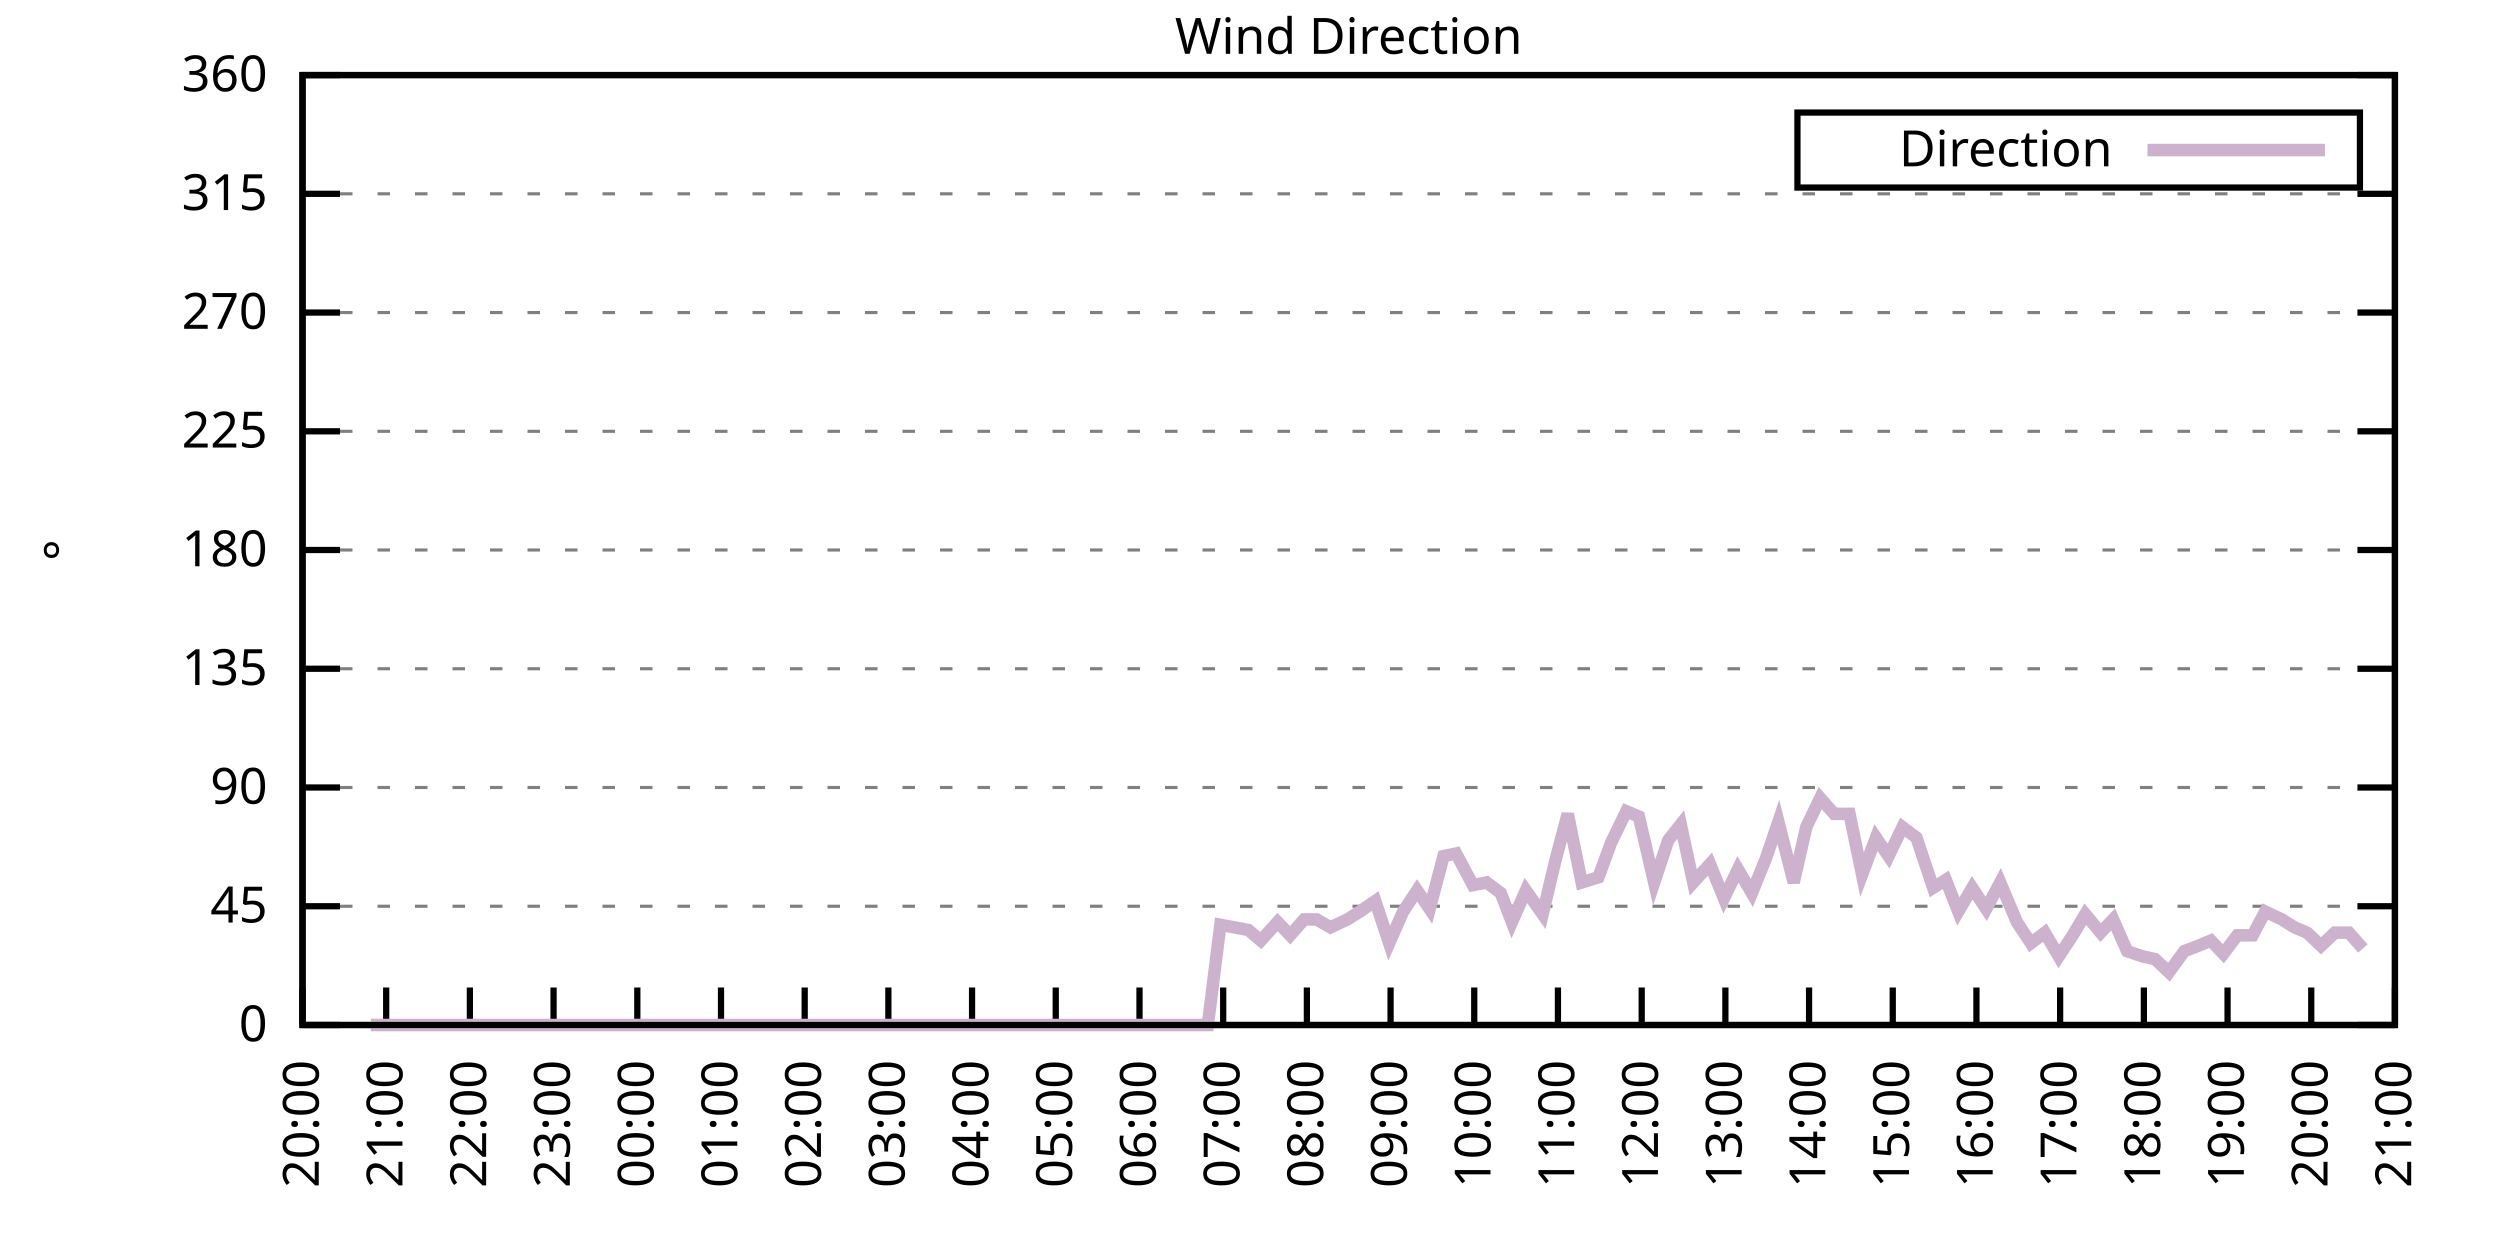
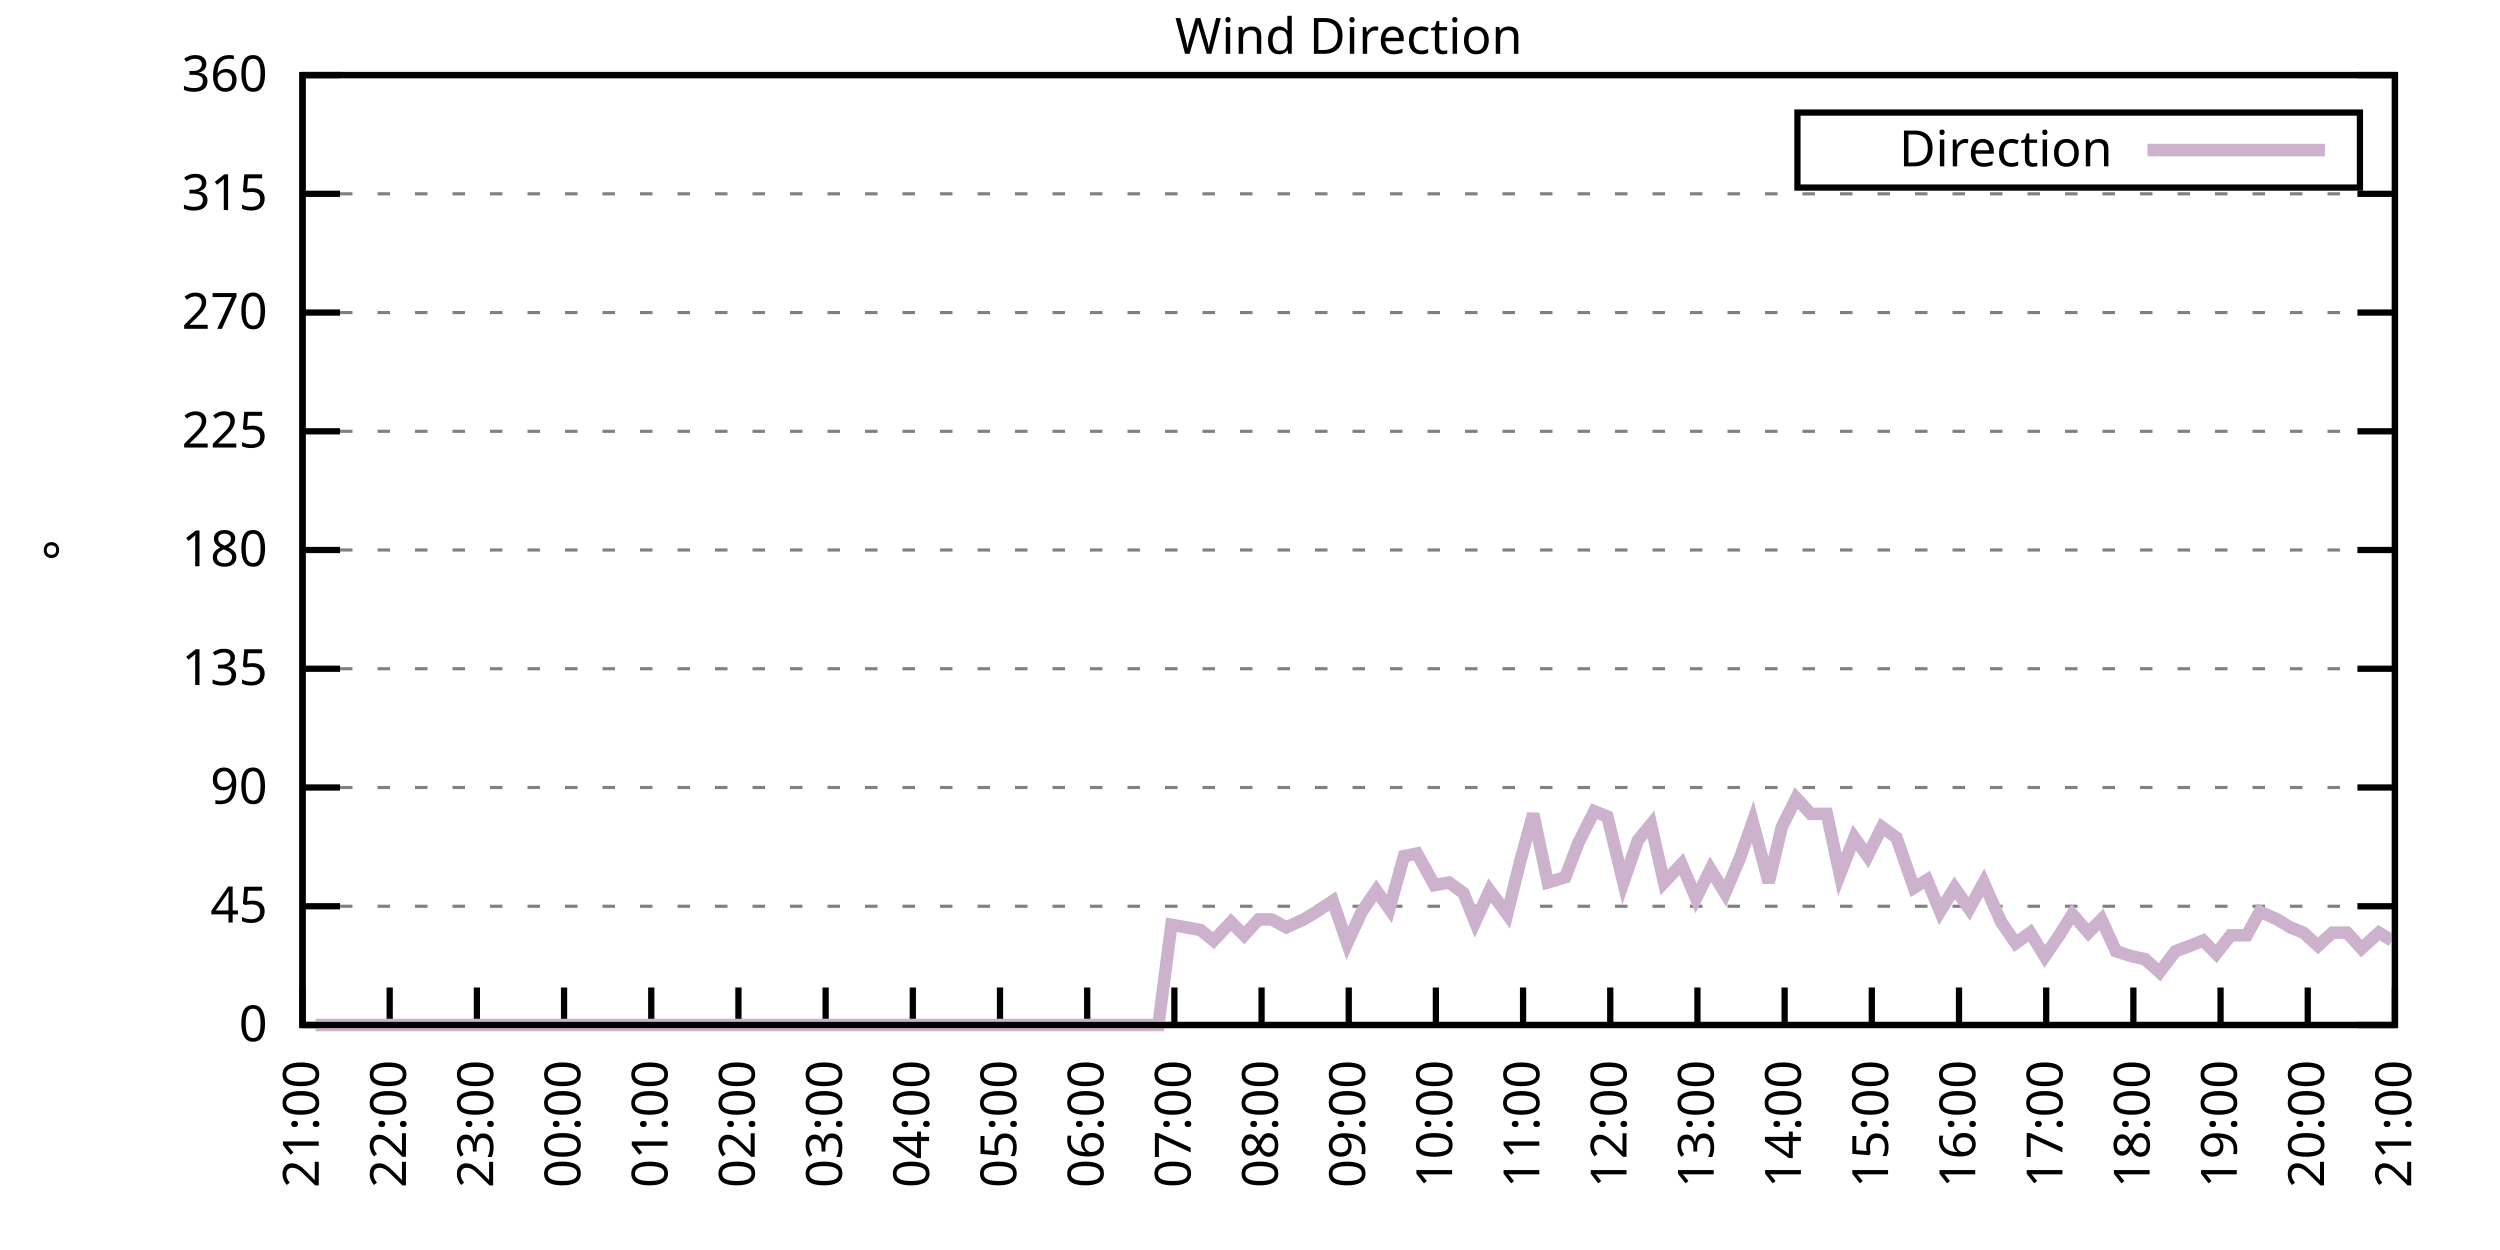
<svg xmlns="http://www.w3.org/2000/svg" xmlns:xlink="http://www.w3.org/1999/xlink" width="400" height="200" viewBox="0 0 400 200">
  <g id="gnuplot_canvas">
    <rect x="0" y="0" width="400" height="200" fill="none" />
    <defs>
      <circle id="gpDot" r="0.5" stroke-width="0.5" stroke="currentColor" />
      <path id="gpPt0" stroke-width="0.333" stroke="currentColor" d="M-1,0 h2 M0,-1 v2" />
      <path id="gpPt1" stroke-width="0.333" stroke="currentColor" d="M-1,-1 L1,1 M1,-1 L-1,1" />
      <path id="gpPt2" stroke-width="0.333" stroke="currentColor" d="M-1,0 L1,0 M0,-1 L0,1 M-1,-1 L1,1 M-1,1 L1,-1" />
      <rect id="gpPt3" stroke-width="0.333" stroke="currentColor" x="-1" y="-1" width="2" height="2" />
      <rect id="gpPt4" stroke-width="0.333" stroke="currentColor" fill="currentColor" x="-1" y="-1" width="2" height="2" />
      <circle id="gpPt5" stroke-width="0.333" stroke="currentColor" cx="0" cy="0" r="1" />
      <use xlink:href="#gpPt5" id="gpPt6" fill="currentColor" stroke="none" />
      <path id="gpPt7" stroke-width="0.333" stroke="currentColor" d="M0,-1.33 L-1.33,0.67 L1.33,0.67 z" />
      <use xlink:href="#gpPt7" id="gpPt8" fill="currentColor" stroke="none" />
      <use xlink:href="#gpPt7" id="gpPt9" stroke="currentColor" transform="rotate(180)" />
      <use xlink:href="#gpPt9" id="gpPt10" fill="currentColor" stroke="none" />
      <use xlink:href="#gpPt3" id="gpPt11" stroke="currentColor" transform="rotate(45)" />
      <use xlink:href="#gpPt11" id="gpPt12" fill="currentColor" stroke="none" />
      <path id="gpPt13" stroke-width="0.333" stroke="currentColor" d="M0,1.330 L1.265,0.411 L0.782,-1.067 L-0.782,-1.076 L-1.265,0.411 z" />
      <use xlink:href="#gpPt13" id="gpPt14" fill="currentColor" stroke="none" />
      <filter id="textbox" filterUnits="objectBoundingBox" x="0" y="0" height="1" width="1">
        <feFlood flood-color="white" flood-opacity="1" result="bgnd" />
        <feComposite in="SourceGraphic" in2="bgnd" operator="atop" />
      </filter>
      <filter id="greybox" filterUnits="objectBoundingBox" x="0" y="0" height="1" width="1">
        <feFlood flood-color="lightgrey" flood-opacity="1" result="grey" />
        <feComposite in="SourceGraphic" in2="grey" operator="atop" />
      </filter>
    </defs>
    <g fill="none" color="white" stroke="currentColor" stroke-width="1.00" stroke-linecap="butt" stroke-linejoin="miter">
</g>
    <g fill="none" color="black" stroke="currentColor" stroke-width="1.00" stroke-linecap="butt" stroke-linejoin="miter">
      <g stroke="none" shape-rendering="crispEdges">
        <polygon fill="rgb(255, 255, 255)" points="48.40,164.00 383.18,164.00 383.18,12.02 48.40,12.02 " />
      </g>
    </g>
    <g fill="none" color="black" stroke="currentColor" stroke-width="1.00" stroke-linecap="butt" stroke-linejoin="miter">
</g>
    <g fill="none" color="black" stroke="black" stroke-width="0.50" stroke-linecap="butt" stroke-linejoin="miter">
</g>
    <g fill="none" color="gray" stroke="currentColor" stroke-width="0.50" stroke-linecap="butt" stroke-linejoin="miter">
      <path stroke="gray" stroke-dasharray="2,4" class="gridline" d="M48.40,164.00 L383.19,164.00  " />
    </g>
    <g fill="none" color="gray" stroke="gray" stroke-width="1.00" stroke-linecap="butt" stroke-linejoin="miter">
</g>
    <g fill="none" color="black" stroke="currentColor" stroke-width="1.00" stroke-linecap="butt" stroke-linejoin="miter">
      <path stroke="black" d="M48.40,164.00 L54.40,164.00 M383.19,164.00 L377.19,164.00  " />
      <g transform="translate(42.80,166.60)" stroke="none" fill="black" font-family="Sans" font-size="8.00" text-anchor="end">
        <text>
          <tspan font-family="Sans"> 0</tspan>
        </text>
      </g>
    </g>
    <g fill="none" color="black" stroke="currentColor" stroke-width="1.00" stroke-linecap="butt" stroke-linejoin="miter">
</g>
    <g fill="none" color="black" stroke="black" stroke-width="0.50" stroke-linecap="butt" stroke-linejoin="miter">
</g>
    <g fill="none" color="gray" stroke="currentColor" stroke-width="0.50" stroke-linecap="butt" stroke-linejoin="miter">
      <path stroke="gray" stroke-dasharray="2,4" class="gridline" d="M48.40,145.00 L383.19,145.00  " />
    </g>
    <g fill="none" color="gray" stroke="gray" stroke-width="1.00" stroke-linecap="butt" stroke-linejoin="miter">
</g>
    <g fill="none" color="black" stroke="currentColor" stroke-width="1.00" stroke-linecap="butt" stroke-linejoin="miter">
      <path stroke="black" d="M48.40,145.00 L54.40,145.00 M383.19,145.00 L377.19,145.00  " />
      <g transform="translate(42.80,147.60)" stroke="none" fill="black" font-family="Sans" font-size="8.00" text-anchor="end">
        <text>
          <tspan font-family="Sans"> 45</tspan>
        </text>
      </g>
    </g>
    <g fill="none" color="black" stroke="currentColor" stroke-width="1.00" stroke-linecap="butt" stroke-linejoin="miter">
</g>
    <g fill="none" color="black" stroke="black" stroke-width="0.50" stroke-linecap="butt" stroke-linejoin="miter">
</g>
    <g fill="none" color="gray" stroke="currentColor" stroke-width="0.50" stroke-linecap="butt" stroke-linejoin="miter">
      <path stroke="gray" stroke-dasharray="2,4" class="gridline" d="M48.40,126.00 L383.19,126.00  " />
    </g>
    <g fill="none" color="gray" stroke="gray" stroke-width="1.00" stroke-linecap="butt" stroke-linejoin="miter">
</g>
    <g fill="none" color="black" stroke="currentColor" stroke-width="1.00" stroke-linecap="butt" stroke-linejoin="miter">
      <path stroke="black" d="M48.40,126.00 L54.40,126.00 M383.19,126.00 L377.19,126.00  " />
      <g transform="translate(42.80,128.60)" stroke="none" fill="black" font-family="Sans" font-size="8.00" text-anchor="end">
        <text>
          <tspan font-family="Sans"> 90</tspan>
        </text>
      </g>
    </g>
    <g fill="none" color="black" stroke="currentColor" stroke-width="1.00" stroke-linecap="butt" stroke-linejoin="miter">
</g>
    <g fill="none" color="black" stroke="black" stroke-width="0.50" stroke-linecap="butt" stroke-linejoin="miter">
</g>
    <g fill="none" color="gray" stroke="currentColor" stroke-width="0.50" stroke-linecap="butt" stroke-linejoin="miter">
      <path stroke="gray" stroke-dasharray="2,4" class="gridline" d="M48.40,107.00 L383.19,107.00  " />
    </g>
    <g fill="none" color="gray" stroke="gray" stroke-width="1.00" stroke-linecap="butt" stroke-linejoin="miter">
</g>
    <g fill="none" color="black" stroke="currentColor" stroke-width="1.00" stroke-linecap="butt" stroke-linejoin="miter">
      <path stroke="black" d="M48.40,107.00 L54.40,107.00 M383.19,107.00 L377.19,107.00  " />
      <g transform="translate(42.80,109.60)" stroke="none" fill="black" font-family="Sans" font-size="8.00" text-anchor="end">
        <text>
          <tspan font-family="Sans"> 135</tspan>
        </text>
      </g>
    </g>
    <g fill="none" color="black" stroke="currentColor" stroke-width="1.00" stroke-linecap="butt" stroke-linejoin="miter">
</g>
    <g fill="none" color="black" stroke="black" stroke-width="0.50" stroke-linecap="butt" stroke-linejoin="miter">
</g>
    <g fill="none" color="gray" stroke="currentColor" stroke-width="0.50" stroke-linecap="butt" stroke-linejoin="miter">
      <path stroke="gray" stroke-dasharray="2,4" class="gridline" d="M48.40,88.00 L383.19,88.00  " />
    </g>
    <g fill="none" color="gray" stroke="gray" stroke-width="1.00" stroke-linecap="butt" stroke-linejoin="miter">
</g>
    <g fill="none" color="black" stroke="currentColor" stroke-width="1.00" stroke-linecap="butt" stroke-linejoin="miter">
      <path stroke="black" d="M48.40,88.00 L54.40,88.00 M383.19,88.00 L377.19,88.00  " />
      <g transform="translate(42.80,90.60)" stroke="none" fill="black" font-family="Sans" font-size="8.00" text-anchor="end">
        <text>
          <tspan font-family="Sans"> 180</tspan>
        </text>
      </g>
    </g>
    <g fill="none" color="black" stroke="currentColor" stroke-width="1.00" stroke-linecap="butt" stroke-linejoin="miter">
</g>
    <g fill="none" color="black" stroke="black" stroke-width="0.50" stroke-linecap="butt" stroke-linejoin="miter">
</g>
    <g fill="none" color="gray" stroke="currentColor" stroke-width="0.50" stroke-linecap="butt" stroke-linejoin="miter">
      <path stroke="gray" stroke-dasharray="2,4" class="gridline" d="M48.40,69.01 L383.19,69.01  " />
    </g>
    <g fill="none" color="gray" stroke="gray" stroke-width="1.00" stroke-linecap="butt" stroke-linejoin="miter">
</g>
    <g fill="none" color="black" stroke="currentColor" stroke-width="1.00" stroke-linecap="butt" stroke-linejoin="miter">
      <path stroke="black" d="M48.40,69.01 L54.40,69.01 M383.19,69.01 L377.19,69.01  " />
      <g transform="translate(42.80,71.61)" stroke="none" fill="black" font-family="Sans" font-size="8.00" text-anchor="end">
        <text>
          <tspan font-family="Sans"> 225</tspan>
        </text>
      </g>
    </g>
    <g fill="none" color="black" stroke="currentColor" stroke-width="1.00" stroke-linecap="butt" stroke-linejoin="miter">
</g>
    <g fill="none" color="black" stroke="black" stroke-width="0.50" stroke-linecap="butt" stroke-linejoin="miter">
</g>
    <g fill="none" color="gray" stroke="currentColor" stroke-width="0.50" stroke-linecap="butt" stroke-linejoin="miter">
      <path stroke="gray" stroke-dasharray="2,4" class="gridline" d="M48.40,50.01 L383.19,50.01  " />
    </g>
    <g fill="none" color="gray" stroke="gray" stroke-width="1.00" stroke-linecap="butt" stroke-linejoin="miter">
</g>
    <g fill="none" color="black" stroke="currentColor" stroke-width="1.00" stroke-linecap="butt" stroke-linejoin="miter">
      <path stroke="black" d="M48.40,50.01 L54.40,50.01 M383.19,50.01 L377.19,50.01  " />
      <g transform="translate(42.80,52.61)" stroke="none" fill="black" font-family="Sans" font-size="8.00" text-anchor="end">
        <text>
          <tspan font-family="Sans"> 270</tspan>
        </text>
      </g>
    </g>
    <g fill="none" color="black" stroke="currentColor" stroke-width="1.00" stroke-linecap="butt" stroke-linejoin="miter">
</g>
    <g fill="none" color="black" stroke="black" stroke-width="0.50" stroke-linecap="butt" stroke-linejoin="miter">
</g>
    <g fill="none" color="gray" stroke="currentColor" stroke-width="0.50" stroke-linecap="butt" stroke-linejoin="miter">
      <path stroke="gray" stroke-dasharray="2,4" class="gridline" d="M48.40,31.01 L383.19,31.01  " />
    </g>
    <g fill="none" color="gray" stroke="gray" stroke-width="1.00" stroke-linecap="butt" stroke-linejoin="miter">
</g>
    <g fill="none" color="black" stroke="currentColor" stroke-width="1.00" stroke-linecap="butt" stroke-linejoin="miter">
      <path stroke="black" d="M48.40,31.01 L54.40,31.01 M383.19,31.01 L377.19,31.01  " />
      <g transform="translate(42.80,33.61)" stroke="none" fill="black" font-family="Sans" font-size="8.00" text-anchor="end">
        <text>
          <tspan font-family="Sans"> 315</tspan>
        </text>
      </g>
    </g>
    <g fill="none" color="black" stroke="currentColor" stroke-width="1.00" stroke-linecap="butt" stroke-linejoin="miter">
</g>
    <g fill="none" color="black" stroke="black" stroke-width="0.50" stroke-linecap="butt" stroke-linejoin="miter">
</g>
    <g fill="none" color="gray" stroke="currentColor" stroke-width="0.50" stroke-linecap="butt" stroke-linejoin="miter">
      <path stroke="gray" stroke-dasharray="2,4" class="gridline" d="M48.40,12.01 L383.19,12.01  " />
    </g>
    <g fill="none" color="gray" stroke="gray" stroke-width="1.00" stroke-linecap="butt" stroke-linejoin="miter">
</g>
    <g fill="none" color="black" stroke="currentColor" stroke-width="1.00" stroke-linecap="butt" stroke-linejoin="miter">
      <path stroke="black" d="M48.40,12.01 L54.40,12.01 M383.19,12.01 L377.19,12.01  " />
      <g transform="translate(42.80,14.61)" stroke="none" fill="black" font-family="Sans" font-size="8.00" text-anchor="end">
        <text>
          <tspan font-family="Sans"> 360</tspan>
        </text>
      </g>
    </g>
    <g fill="none" color="black" stroke="currentColor" stroke-width="1.00" stroke-linecap="butt" stroke-linejoin="miter">
      <path stroke="black" d="M48.40,164.00 L48.40,158.00  " />
      <g transform="translate(51.00,169.60) rotate(270.00)" stroke="none" fill="black" font-family="Sans" font-size="8.00" text-anchor="end">
        <text>
-           <tspan font-family="Sans">20:00</tspan>
-         </text>
-       </g>
-     </g>
-     <g fill="none" color="black" stroke="currentColor" stroke-width="1.00" stroke-linecap="butt" stroke-linejoin="miter">
-       <path stroke="black" d="M61.79,164.00 L61.79,158.00  " />
-       <g transform="translate(64.39,169.60) rotate(270.00)" stroke="none" fill="black" font-family="Sans" font-size="8.00" text-anchor="end">
-         <text>
          <tspan font-family="Sans">21:00</tspan>
        </text>
      </g>
    </g>
    <g fill="none" color="black" stroke="currentColor" stroke-width="1.00" stroke-linecap="butt" stroke-linejoin="miter">
-       <path stroke="black" d="M75.18,164.00 L75.18,158.00  " />
-       <g transform="translate(77.78,169.60) rotate(270.00)" stroke="none" fill="black" font-family="Sans" font-size="8.00" text-anchor="end">
+       <path stroke="black" d="M62.35,164.00 L62.35,158.00  " />
+       <g transform="translate(64.95,169.60) rotate(270.00)" stroke="none" fill="black" font-family="Sans" font-size="8.00" text-anchor="end">
        <text>
          <tspan font-family="Sans">22:00</tspan>
        </text>
      </g>
    </g>
    <g fill="none" color="black" stroke="currentColor" stroke-width="1.00" stroke-linecap="butt" stroke-linejoin="miter">
-       <path stroke="black" d="M88.57,164.00 L88.57,158.00  " />
-       <g transform="translate(91.17,169.60) rotate(270.00)" stroke="none" fill="black" font-family="Sans" font-size="8.00" text-anchor="end">
+       <path stroke="black" d="M76.30,164.00 L76.30,158.00  " />
+       <g transform="translate(78.90,169.60) rotate(270.00)" stroke="none" fill="black" font-family="Sans" font-size="8.00" text-anchor="end">
        <text>
          <tspan font-family="Sans">23:00</tspan>
        </text>
      </g>
    </g>
    <g fill="none" color="black" stroke="currentColor" stroke-width="1.00" stroke-linecap="butt" stroke-linejoin="miter">
-       <path stroke="black" d="M101.97,164.00 L101.97,158.00  " />
-       <g transform="translate(104.57,169.60) rotate(270.00)" stroke="none" fill="black" font-family="Sans" font-size="8.00" text-anchor="end">
+       <path stroke="black" d="M90.25,164.00 L90.25,158.00  " />
+       <g transform="translate(92.85,169.60) rotate(270.00)" stroke="none" fill="black" font-family="Sans" font-size="8.00" text-anchor="end">
        <text>
          <tspan font-family="Sans">00:00</tspan>
        </text>
      </g>
    </g>
    <g fill="none" color="black" stroke="currentColor" stroke-width="1.00" stroke-linecap="butt" stroke-linejoin="miter">
-       <path stroke="black" d="M115.36,164.00 L115.36,158.00  " />
-       <g transform="translate(117.96,169.60) rotate(270.00)" stroke="none" fill="black" font-family="Sans" font-size="8.00" text-anchor="end">
+       <path stroke="black" d="M104.20,164.00 L104.20,158.00  " />
+       <g transform="translate(106.80,169.60) rotate(270.00)" stroke="none" fill="black" font-family="Sans" font-size="8.00" text-anchor="end">
        <text>
          <tspan font-family="Sans">01:00</tspan>
        </text>
      </g>
    </g>
    <g fill="none" color="black" stroke="currentColor" stroke-width="1.00" stroke-linecap="butt" stroke-linejoin="miter">
-       <path stroke="black" d="M128.75,164.00 L128.75,158.00  " />
-       <g transform="translate(131.35,169.60) rotate(270.00)" stroke="none" fill="black" font-family="Sans" font-size="8.00" text-anchor="end">
+       <path stroke="black" d="M118.15,164.00 L118.15,158.00  " />
+       <g transform="translate(120.75,169.60) rotate(270.00)" stroke="none" fill="black" font-family="Sans" font-size="8.00" text-anchor="end">
        <text>
          <tspan font-family="Sans">02:00</tspan>
        </text>
      </g>
    </g>
    <g fill="none" color="black" stroke="currentColor" stroke-width="1.00" stroke-linecap="butt" stroke-linejoin="miter">
-       <path stroke="black" d="M142.14,164.00 L142.14,158.00  " />
-       <g transform="translate(144.74,169.60) rotate(270.00)" stroke="none" fill="black" font-family="Sans" font-size="8.00" text-anchor="end">
+       <path stroke="black" d="M132.10,164.00 L132.10,158.00  " />
+       <g transform="translate(134.70,169.60) rotate(270.00)" stroke="none" fill="black" font-family="Sans" font-size="8.00" text-anchor="end">
        <text>
          <tspan font-family="Sans">03:00</tspan>
        </text>
      </g>
    </g>
    <g fill="none" color="black" stroke="currentColor" stroke-width="1.00" stroke-linecap="butt" stroke-linejoin="miter">
-       <path stroke="black" d="M155.53,164.00 L155.53,158.00  " />
-       <g transform="translate(158.13,169.60) rotate(270.00)" stroke="none" fill="black" font-family="Sans" font-size="8.00" text-anchor="end">
+       <path stroke="black" d="M146.05,164.00 L146.05,158.00  " />
+       <g transform="translate(148.65,169.60) rotate(270.00)" stroke="none" fill="black" font-family="Sans" font-size="8.00" text-anchor="end">
        <text>
          <tspan font-family="Sans">04:00</tspan>
        </text>
      </g>
    </g>
    <g fill="none" color="black" stroke="currentColor" stroke-width="1.00" stroke-linecap="butt" stroke-linejoin="miter">
-       <path stroke="black" d="M168.92,164.00 L168.92,158.00  " />
-       <g transform="translate(171.52,169.60) rotate(270.00)" stroke="none" fill="black" font-family="Sans" font-size="8.00" text-anchor="end">
+       <path stroke="black" d="M160.00,164.00 L160.00,158.00  " />
+       <g transform="translate(162.60,169.60) rotate(270.00)" stroke="none" fill="black" font-family="Sans" font-size="8.00" text-anchor="end">
        <text>
          <tspan font-family="Sans">05:00</tspan>
        </text>
      </g>
    </g>
    <g fill="none" color="black" stroke="currentColor" stroke-width="1.00" stroke-linecap="butt" stroke-linejoin="miter">
-       <path stroke="black" d="M182.32,164.00 L182.32,158.00  " />
-       <g transform="translate(184.92,169.60) rotate(270.00)" stroke="none" fill="black" font-family="Sans" font-size="8.00" text-anchor="end">
+       <path stroke="black" d="M173.95,164.00 L173.95,158.00  " />
+       <g transform="translate(176.55,169.60) rotate(270.00)" stroke="none" fill="black" font-family="Sans" font-size="8.00" text-anchor="end">
        <text>
          <tspan font-family="Sans">06:00</tspan>
        </text>
      </g>
    </g>
    <g fill="none" color="black" stroke="currentColor" stroke-width="1.00" stroke-linecap="butt" stroke-linejoin="miter">
-       <path stroke="black" d="M195.71,164.00 L195.71,158.00  " />
-       <g transform="translate(198.31,169.60) rotate(270.00)" stroke="none" fill="black" font-family="Sans" font-size="8.00" text-anchor="end">
+       <path stroke="black" d="M187.90,164.00 L187.90,158.00  " />
+       <g transform="translate(190.50,169.60) rotate(270.00)" stroke="none" fill="black" font-family="Sans" font-size="8.00" text-anchor="end">
        <text>
          <tspan font-family="Sans">07:00</tspan>
        </text>
      </g>
    </g>
    <g fill="none" color="black" stroke="currentColor" stroke-width="1.00" stroke-linecap="butt" stroke-linejoin="miter">
-       <path stroke="black" d="M209.10,164.00 L209.10,158.00  " />
-       <g transform="translate(211.70,169.60) rotate(270.00)" stroke="none" fill="black" font-family="Sans" font-size="8.00" text-anchor="end">
+       <path stroke="black" d="M201.85,164.00 L201.85,158.00  " />
+       <g transform="translate(204.45,169.60) rotate(270.00)" stroke="none" fill="black" font-family="Sans" font-size="8.00" text-anchor="end">
        <text>
          <tspan font-family="Sans">08:00</tspan>
        </text>
      </g>
    </g>
    <g fill="none" color="black" stroke="currentColor" stroke-width="1.00" stroke-linecap="butt" stroke-linejoin="miter">
-       <path stroke="black" d="M222.49,164.00 L222.49,158.00  " />
-       <g transform="translate(225.09,169.60) rotate(270.00)" stroke="none" fill="black" font-family="Sans" font-size="8.00" text-anchor="end">
+       <path stroke="black" d="M215.80,164.00 L215.80,158.00  " />
+       <g transform="translate(218.40,169.60) rotate(270.00)" stroke="none" fill="black" font-family="Sans" font-size="8.00" text-anchor="end">
        <text>
          <tspan font-family="Sans">09:00</tspan>
        </text>
      </g>
    </g>
    <g fill="none" color="black" stroke="currentColor" stroke-width="1.00" stroke-linecap="butt" stroke-linejoin="miter">
-       <path stroke="black" d="M235.88,164.00 L235.88,158.00  " />
-       <g transform="translate(238.48,169.60) rotate(270.00)" stroke="none" fill="black" font-family="Sans" font-size="8.00" text-anchor="end">
+       <path stroke="black" d="M229.74,164.00 L229.74,158.00  " />
+       <g transform="translate(232.34,169.60) rotate(270.00)" stroke="none" fill="black" font-family="Sans" font-size="8.00" text-anchor="end">
        <text>
          <tspan font-family="Sans">10:00</tspan>
        </text>
      </g>
    </g>
    <g fill="none" color="black" stroke="currentColor" stroke-width="1.00" stroke-linecap="butt" stroke-linejoin="miter">
-       <path stroke="black" d="M249.27,164.00 L249.27,158.00  " />
-       <g transform="translate(251.87,169.60) rotate(270.00)" stroke="none" fill="black" font-family="Sans" font-size="8.00" text-anchor="end">
+       <path stroke="black" d="M243.69,164.00 L243.69,158.00  " />
+       <g transform="translate(246.29,169.60) rotate(270.00)" stroke="none" fill="black" font-family="Sans" font-size="8.00" text-anchor="end">
        <text>
          <tspan font-family="Sans">11:00</tspan>
        </text>
      </g>
    </g>
    <g fill="none" color="black" stroke="currentColor" stroke-width="1.00" stroke-linecap="butt" stroke-linejoin="miter">
-       <path stroke="black" d="M262.67,164.00 L262.67,158.00  " />
-       <g transform="translate(265.27,169.60) rotate(270.00)" stroke="none" fill="black" font-family="Sans" font-size="8.00" text-anchor="end">
+       <path stroke="black" d="M257.64,164.00 L257.64,158.00  " />
+       <g transform="translate(260.24,169.60) rotate(270.00)" stroke="none" fill="black" font-family="Sans" font-size="8.00" text-anchor="end">
        <text>
          <tspan font-family="Sans">12:00</tspan>
        </text>
      </g>
    </g>
    <g fill="none" color="black" stroke="currentColor" stroke-width="1.00" stroke-linecap="butt" stroke-linejoin="miter">
-       <path stroke="black" d="M276.06,164.00 L276.06,158.00  " />
-       <g transform="translate(278.66,169.60) rotate(270.00)" stroke="none" fill="black" font-family="Sans" font-size="8.00" text-anchor="end">
+       <path stroke="black" d="M271.59,164.00 L271.59,158.00  " />
+       <g transform="translate(274.19,169.60) rotate(270.00)" stroke="none" fill="black" font-family="Sans" font-size="8.00" text-anchor="end">
        <text>
          <tspan font-family="Sans">13:00</tspan>
        </text>
      </g>
    </g>
    <g fill="none" color="black" stroke="currentColor" stroke-width="1.00" stroke-linecap="butt" stroke-linejoin="miter">
-       <path stroke="black" d="M289.45,164.00 L289.45,158.00  " />
-       <g transform="translate(292.05,169.60) rotate(270.00)" stroke="none" fill="black" font-family="Sans" font-size="8.00" text-anchor="end">
+       <path stroke="black" d="M285.54,164.00 L285.54,158.00  " />
+       <g transform="translate(288.14,169.60) rotate(270.00)" stroke="none" fill="black" font-family="Sans" font-size="8.00" text-anchor="end">
        <text>
          <tspan font-family="Sans">14:00</tspan>
        </text>
      </g>
    </g>
    <g fill="none" color="black" stroke="currentColor" stroke-width="1.00" stroke-linecap="butt" stroke-linejoin="miter">
-       <path stroke="black" d="M302.84,164.00 L302.84,158.00  " />
-       <g transform="translate(305.44,169.60) rotate(270.00)" stroke="none" fill="black" font-family="Sans" font-size="8.00" text-anchor="end">
+       <path stroke="black" d="M299.49,164.00 L299.49,158.00  " />
+       <g transform="translate(302.09,169.60) rotate(270.00)" stroke="none" fill="black" font-family="Sans" font-size="8.00" text-anchor="end">
        <text>
          <tspan font-family="Sans">15:00</tspan>
        </text>
      </g>
    </g>
    <g fill="none" color="black" stroke="currentColor" stroke-width="1.00" stroke-linecap="butt" stroke-linejoin="miter">
-       <path stroke="black" d="M316.23,164.00 L316.23,158.00  " />
-       <g transform="translate(318.83,169.60) rotate(270.00)" stroke="none" fill="black" font-family="Sans" font-size="8.00" text-anchor="end">
+       <path stroke="black" d="M313.44,164.00 L313.44,158.00  " />
+       <g transform="translate(316.04,169.60) rotate(270.00)" stroke="none" fill="black" font-family="Sans" font-size="8.00" text-anchor="end">
        <text>
          <tspan font-family="Sans">16:00</tspan>
        </text>
      </g>
    </g>
    <g fill="none" color="black" stroke="currentColor" stroke-width="1.00" stroke-linecap="butt" stroke-linejoin="miter">
-       <path stroke="black" d="M329.62,164.00 L329.62,158.00  " />
-       <g transform="translate(332.22,169.60) rotate(270.00)" stroke="none" fill="black" font-family="Sans" font-size="8.00" text-anchor="end">
+       <path stroke="black" d="M327.39,164.00 L327.39,158.00  " />
+       <g transform="translate(329.99,169.60) rotate(270.00)" stroke="none" fill="black" font-family="Sans" font-size="8.00" text-anchor="end">
        <text>
          <tspan font-family="Sans">17:00</tspan>
        </text>
      </g>
    </g>
    <g fill="none" color="black" stroke="currentColor" stroke-width="1.00" stroke-linecap="butt" stroke-linejoin="miter">
-       <path stroke="black" d="M343.02,164.00 L343.02,158.00  " />
-       <g transform="translate(345.62,169.60) rotate(270.00)" stroke="none" fill="black" font-family="Sans" font-size="8.00" text-anchor="end">
+       <path stroke="black" d="M341.34,164.00 L341.34,158.00  " />
+       <g transform="translate(343.94,169.60) rotate(270.00)" stroke="none" fill="black" font-family="Sans" font-size="8.00" text-anchor="end">
        <text>
          <tspan font-family="Sans">18:00</tspan>
        </text>
      </g>
    </g>
    <g fill="none" color="black" stroke="currentColor" stroke-width="1.00" stroke-linecap="butt" stroke-linejoin="miter">
-       <path stroke="black" d="M356.41,164.00 L356.41,158.00  " />
-       <g transform="translate(359.01,169.60) rotate(270.00)" stroke="none" fill="black" font-family="Sans" font-size="8.00" text-anchor="end">
+       <path stroke="black" d="M355.29,164.00 L355.29,158.00  " />
+       <g transform="translate(357.89,169.60) rotate(270.00)" stroke="none" fill="black" font-family="Sans" font-size="8.00" text-anchor="end">
        <text>
          <tspan font-family="Sans">19:00</tspan>
        </text>
      </g>
    </g>
    <g fill="none" color="black" stroke="currentColor" stroke-width="1.00" stroke-linecap="butt" stroke-linejoin="miter">
-       <path stroke="black" d="M369.80,164.00 L369.80,158.00  " />
-       <g transform="translate(372.40,169.60) rotate(270.00)" stroke="none" fill="black" font-family="Sans" font-size="8.00" text-anchor="end">
+       <path stroke="black" d="M369.24,164.00 L369.24,158.00  " />
+       <g transform="translate(371.84,169.60) rotate(270.00)" stroke="none" fill="black" font-family="Sans" font-size="8.00" text-anchor="end">
        <text>
          <tspan font-family="Sans">20:00</tspan>
        </text>
      </g>
    </g>
    <g fill="none" color="black" stroke="currentColor" stroke-width="1.00" stroke-linecap="butt" stroke-linejoin="miter">
      <path stroke="black" d="M383.19,164.00 L383.19,158.00  " />
      <g transform="translate(385.79,169.60) rotate(270.00)" stroke="none" fill="black" font-family="Sans" font-size="8.00" text-anchor="end">
        <text>
          <tspan font-family="Sans">21:00</tspan>
        </text>
      </g>
    </g>
    <g fill="none" color="black" stroke="currentColor" stroke-width="1.00" stroke-linecap="butt" stroke-linejoin="miter">
</g>
    <g fill="none" color="black" stroke="currentColor" stroke-width="1.00" stroke-linecap="butt" stroke-linejoin="miter">
      <path stroke="black" d="M48.40,12.01 L48.40,164.00 L383.19,164.00 L383.19,12.01 L48.40,12.01 Z  " />
    </g>
    <g fill="none" color="black" stroke="currentColor" stroke-width="1.00" stroke-linecap="butt" stroke-linejoin="miter">
</g>
    <g fill="none" color="black" stroke="currentColor" stroke-width="1.00" stroke-linecap="butt" stroke-linejoin="miter">
      <path stroke="black" d="M287.59,30.01 L287.59,18.01 L377.59,18.01 L377.59,30.01 L287.59,30.01 Z  " />
    </g>
    <g id="Wind_direction_plot_1">
      <g fill="none" color="white" stroke="black" stroke-width="2.00" stroke-linecap="butt" stroke-linejoin="miter">
</g>
      <g fill="none" color="black" stroke="currentColor" stroke-width="2.00" stroke-linecap="butt" stroke-linejoin="miter">
        <g transform="translate(337.99,26.61)" stroke="none" fill="black" font-family="Sans" font-size="8.00" text-anchor="end">
          <text>
            <tspan font-family="Sans">Direction</tspan>
          </text>
        </g>
      </g>
      <g fill="none" color="black" stroke="currentColor" stroke-width="2.00" stroke-linecap="butt" stroke-linejoin="miter">
-         <path stroke="rgb(204, 178, 204)" d="M343.59,24.01 L371.99,24.01 M59.34,164.00 L61.12,164.00 L63.80,164.00 L65.81,164.00 L67.82,164.00 L70.27,164.00   L72.73,164.00 L74.51,164.00 L77.19,164.00 L78.98,164.00 L81.66,164.00 L83.44,164.00 L85.90,164.00 L88.35,164.00   L90.36,164.00 L92.82,164.00 L94.82,164.00 L97.06,164.00 L99.51,164.00 L101.30,164.00 L103.75,164.00 L105.76,164.00   L108.44,164.00 L110.22,164.00 L112.68,164.00 L115.13,164.00 L116.92,164.00 L119.60,164.00 L121.83,164.00 L123.84,164.00   L125.85,164.00 L128.30,164.00 L130.76,164.00 L132.99,164.00 L135.22,164.00 L137.45,164.00 L139.46,164.00 L141.69,164.00   L143.70,164.00 L146.38,164.00 L148.61,164.00 L150.40,164.00 L153.08,164.00 L154.86,164.00 L157.10,164.00 L159.33,164.00   L162.01,164.00 L164.24,164.00 L166.47,164.00 L168.25,164.00 L170.26,164.00 L172.94,164.00 L175.40,164.00 L177.18,164.00   L179.41,164.00 L182.09,164.00 L183.88,164.00 L186.33,164.00 L188.79,164.00 L190.80,164.00 L193.25,164.00 L195.26,147.96   L197.49,148.38 L199.73,148.80 L201.73,150.49 L204.41,147.53 L206.42,149.65 L208.65,147.11 L210.66,147.11 L212.89,148.38   L215.57,147.11 L217.58,145.85 L220.04,144.16 L222.27,150.91 L224.50,145.85 L226.73,142.47 L228.74,145.42 L230.97,136.98   L232.98,136.56 L235.66,141.62 L237.89,141.20 L240.12,142.89 L241.91,147.53 L244.14,142.47 L246.82,146.27 L248.83,137.82   L250.84,130.22 L253.07,141.20 L255.75,140.36 L257.76,134.87 L260.21,129.80 L262.22,130.65 L264.67,141.20 L266.91,134.45   L268.92,131.91 L270.92,141.20 L273.60,138.25 L275.83,143.73 L278.07,139.09 L280.30,142.89 L282.53,137.40 L284.54,131.49   L286.99,141.20 L289.00,132.34 L291.23,127.69 L293.47,130.22 L295.92,130.22 L297.93,139.93 L300.16,134.02 L302.17,136.98   L304.40,132.34 L306.63,134.02 L309.31,142.05 L311.32,140.78 L313.33,145.85 L315.56,142.05 L317.79,145.42 L320.03,141.20   L322.70,147.53 L324.94,150.91 L327.17,149.22 L329.40,153.02 L331.63,149.65 L333.64,146.27 L336.10,149.22 L338.10,147.11   L340.34,152.18 L342.79,153.02 L344.80,153.45 L347.03,155.56 L349.49,152.18 L351.72,151.33 L353.73,150.49 L355.74,152.60   L357.97,149.65 L360.42,149.65 L362.43,145.85 L365.11,147.11 L367.12,148.38 L369.13,149.22 L371.36,151.33 L373.59,149.22   L375.82,149.22 L378.06,151.76  " />
+         <path stroke="rgb(204, 178, 204)" d="M343.59,24.01 L371.99,24.01 M50.49,164.00 L52.58,164.00 L54.68,164.00 L57.23,164.00 L59.79,164.00 L61.65,164.00   L64.44,164.00 L66.30,164.00 L69.09,164.00 L70.95,164.00 L73.51,164.00 L76.07,164.00 L78.16,164.00 L80.72,164.00   L82.81,164.00 L85.13,164.00 L87.69,164.00 L89.55,164.00 L92.11,164.00 L94.20,164.00 L96.99,164.00 L98.85,164.00   L101.41,164.00 L103.97,164.00 L105.83,164.00 L108.62,164.00 L110.94,164.00 L113.03,164.00 L115.13,164.00 L117.68,164.00   L120.24,164.00 L122.57,164.00 L124.89,164.00 L127.22,164.00 L129.31,164.00 L131.63,164.00 L133.72,164.00 L136.51,164.00   L138.84,164.00 L140.70,164.00 L143.49,164.00 L145.35,164.00 L147.67,164.00 L150.00,164.00 L152.79,164.00 L155.11,164.00   L157.44,164.00 L159.30,164.00 L161.39,164.00 L164.18,164.00 L166.74,164.00 L168.60,164.00 L170.92,164.00 L173.71,164.00   L175.57,164.00 L178.13,164.00 L180.69,164.00 L182.78,164.00 L185.34,164.00 L187.43,147.96 L189.76,148.38 L192.08,148.80   L194.17,150.49 L196.96,147.53 L199.06,149.65 L201.38,147.11 L203.47,147.11 L205.80,148.38 L208.59,147.11 L210.68,145.85   L213.24,144.16 L215.56,150.91 L217.89,145.85 L220.21,142.47 L222.30,145.42 L224.63,136.98 L226.72,136.56 L229.51,141.62   L231.84,141.20 L234.16,142.89 L236.02,147.53 L238.35,142.47 L241.14,146.27 L243.23,137.82 L245.32,130.22 L247.65,141.20   L250.44,140.36 L252.53,134.87 L255.09,129.80 L257.18,130.65 L259.74,141.20 L262.06,134.45 L264.15,131.91 L266.25,141.20   L269.04,138.25 L271.36,143.73 L273.69,139.09 L276.01,142.89 L278.34,137.40 L280.43,131.49 L282.99,141.20 L285.08,132.34   L287.40,127.69 L289.73,130.22 L292.29,130.22 L294.38,139.93 L296.70,134.02 L298.80,136.98 L301.12,132.34 L303.44,134.02   L306.23,142.05 L308.33,140.78 L310.42,145.85 L312.74,142.05 L315.07,145.42 L317.39,141.20 L320.18,147.53 L322.51,150.91   L324.83,149.22 L327.16,153.02 L329.48,149.65 L331.58,146.27 L334.13,149.22 L336.23,147.11 L338.55,152.18 L341.11,153.02   L343.20,153.45 L345.53,155.56 L348.08,152.18 L350.41,151.33 L352.50,150.49 L354.59,152.60 L356.92,149.65 L359.48,149.65   L361.57,145.85 L364.36,147.11 L366.45,148.38 L368.54,149.22 L370.87,151.33 L373.19,149.22 L375.52,149.22 L377.84,151.76   L380.63,149.22 L382.73,150.49  " />
      </g>
    </g>
    <g fill="none" color="black" stroke="currentColor" stroke-width="2.00" stroke-linecap="butt" stroke-linejoin="miter">
</g>
    <g fill="none" color="black" stroke="black" stroke-width="1.00" stroke-linecap="butt" stroke-linejoin="miter">
</g>
    <g fill="none" color="black" stroke="currentColor" stroke-width="1.00" stroke-linecap="butt" stroke-linejoin="miter">
      <path stroke="black" d="M48.40,12.01 L48.40,164.00 L383.19,164.00 L383.19,12.01 L48.40,12.01 Z  " />
      <g transform="translate(12.80,88.01) rotate(270.00)" stroke="none" fill="black" font-family="Sans" font-size="8.00" text-anchor="middle">
        <text>
          <tspan font-family="Sans">°</tspan>
        </text>
      </g>
    </g>
    <g fill="none" color="black" stroke="currentColor" stroke-width="1.00" stroke-linecap="butt" stroke-linejoin="miter">
</g>
    <g fill="none" color="black" stroke="currentColor" stroke-width="1.00" stroke-linecap="butt" stroke-linejoin="miter">
      <g transform="translate(215.79,8.61)" stroke="none" fill="black" font-family="Sans" font-size="8.00" text-anchor="middle">
        <text>
          <tspan font-family="Sans">Wind Direction</tspan>
        </text>
      </g>
    </g>
    <g fill="none" color="black" stroke="currentColor" stroke-width="1.00" stroke-linecap="butt" stroke-linejoin="miter">
</g>
  </g>
</svg>
